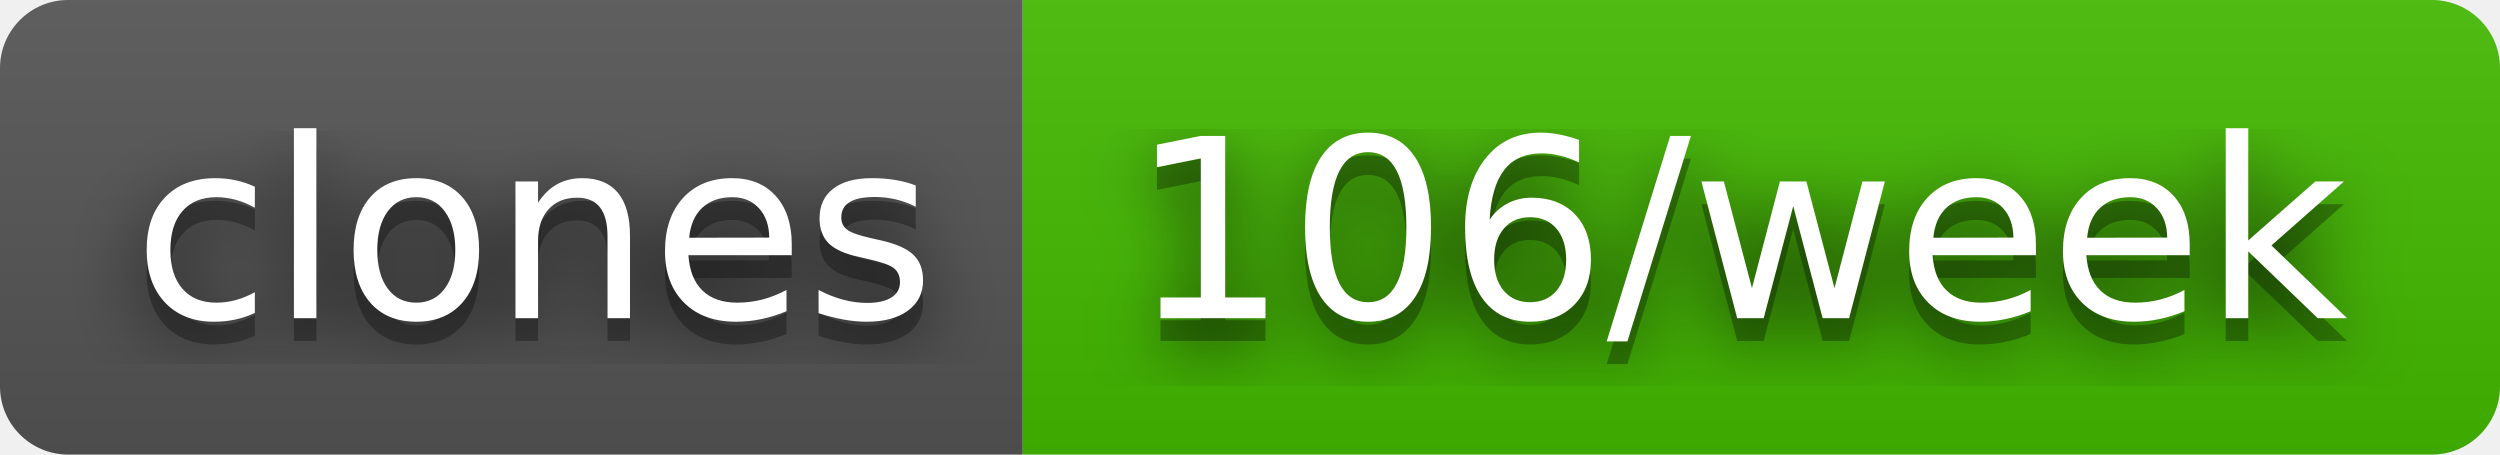
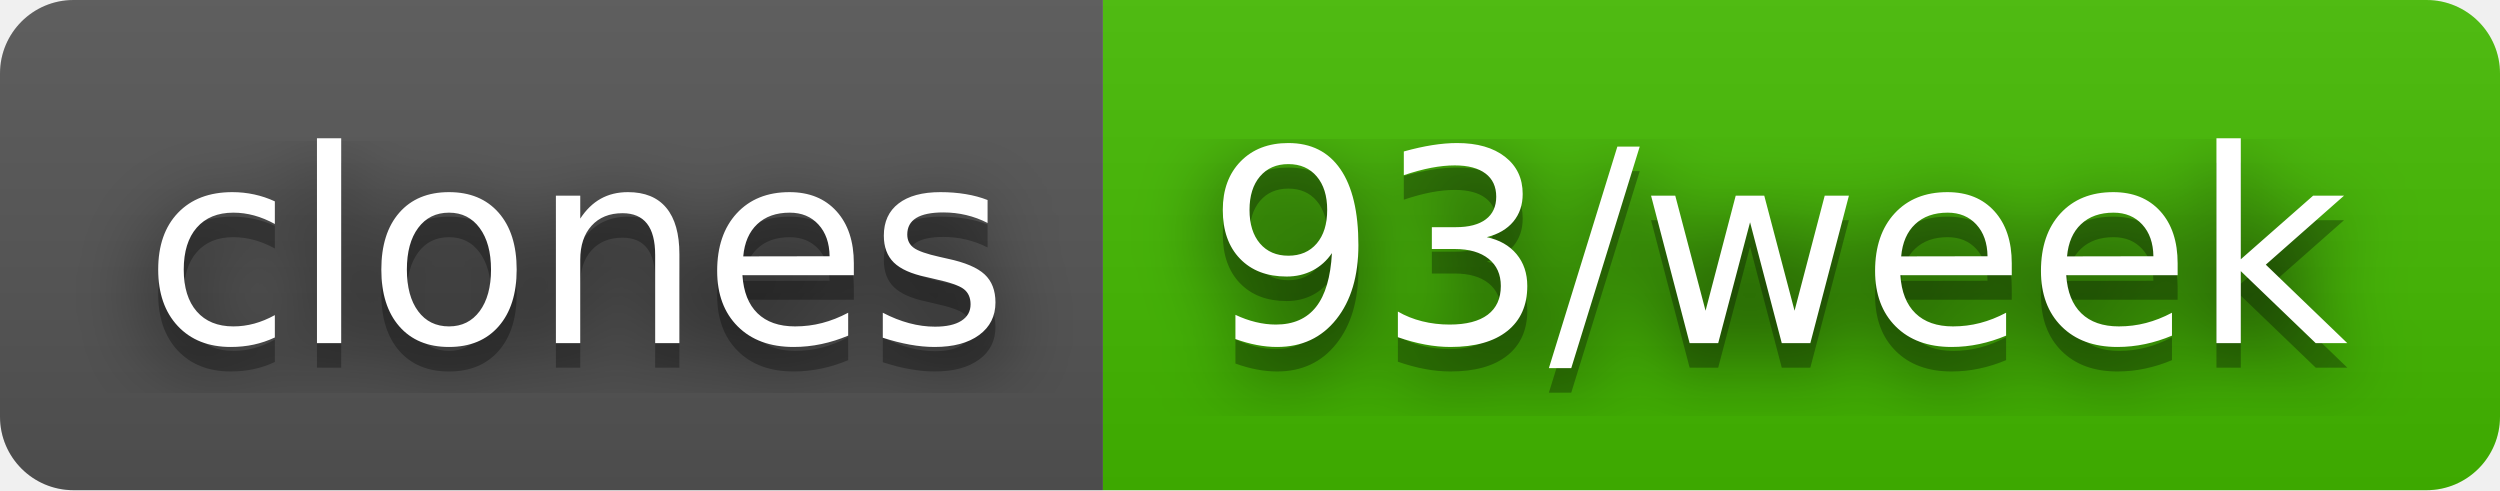
- <svg xmlns="http://www.w3.org/2000/svg" width="110" height="20" role="img" aria-label="clones: 106/week">
+ <svg xmlns="http://www.w3.org/2000/svg" width="102" height="20" role="img" aria-label="clones: 93/week">
  <filter id="blur">
    <feGaussianBlur stdDeviation="16" />
  </filter>
  <linearGradient id="s" x2="0" y2="100%">
    <stop offset="0" stop-color="#bbb" stop-opacity=".1" />
    <stop offset="1" stop-opacity=".1" />
  </linearGradient>
  <clipPath id="r">
-     <rect width="110" height="20" rx="3" />
+     <rect width="102" height="20" rx="3" />
  </clipPath>
  <g clip-path="url(#r)">
    <rect width="45" height="20" fill="#555" />
-     <rect x="45" width="65" height="20" fill="#4b0" />
-     <rect width="110" height="20" fill="url(#s)" />
+     <rect x="45" width="57" height="20" fill="#4b0" />
+     <rect width="102" height="20" fill="url(#s)" />
  </g>
  <g fill="#fff" text-anchor="middle" font-family="Verdana,Geneva,DejaVu Sans,sans-serif" text-rendering="geometricPrecision" font-size="110">
    <g transform="scale(.1)">
      <g aria-hidden="true" fill="#010101">
        <text x="235" y="150" fill-opacity=".8" filter="url(#blur)" textLength="350">clones</text>
        <text x="235" y="150" fill-opacity=".3" textLength="350">clones</text>
      </g>
      <text x="235" y="140" textLength="350">clones</text>
    </g>
    <g transform="scale(.1)">
      <g aria-hidden="true" fill="#010101">
-         <text x="765" y="150" fill-opacity=".8" filter="url(#blur)" textLength="550">106/week</text>
-         <text x="765" y="150" fill-opacity=".3" textLength="550">106/week</text>
+         <text x="725" y="150" fill-opacity=".8" filter="url(#blur)" textLength="470">93/week</text>
+         <text x="725" y="150" fill-opacity=".3" textLength="470">93/week</text>
      </g>
-       <text x="765" y="140" textLength="550">106/week</text>
+       <text x="725" y="140" textLength="470">93/week</text>
    </g>
  </g>
</svg>
